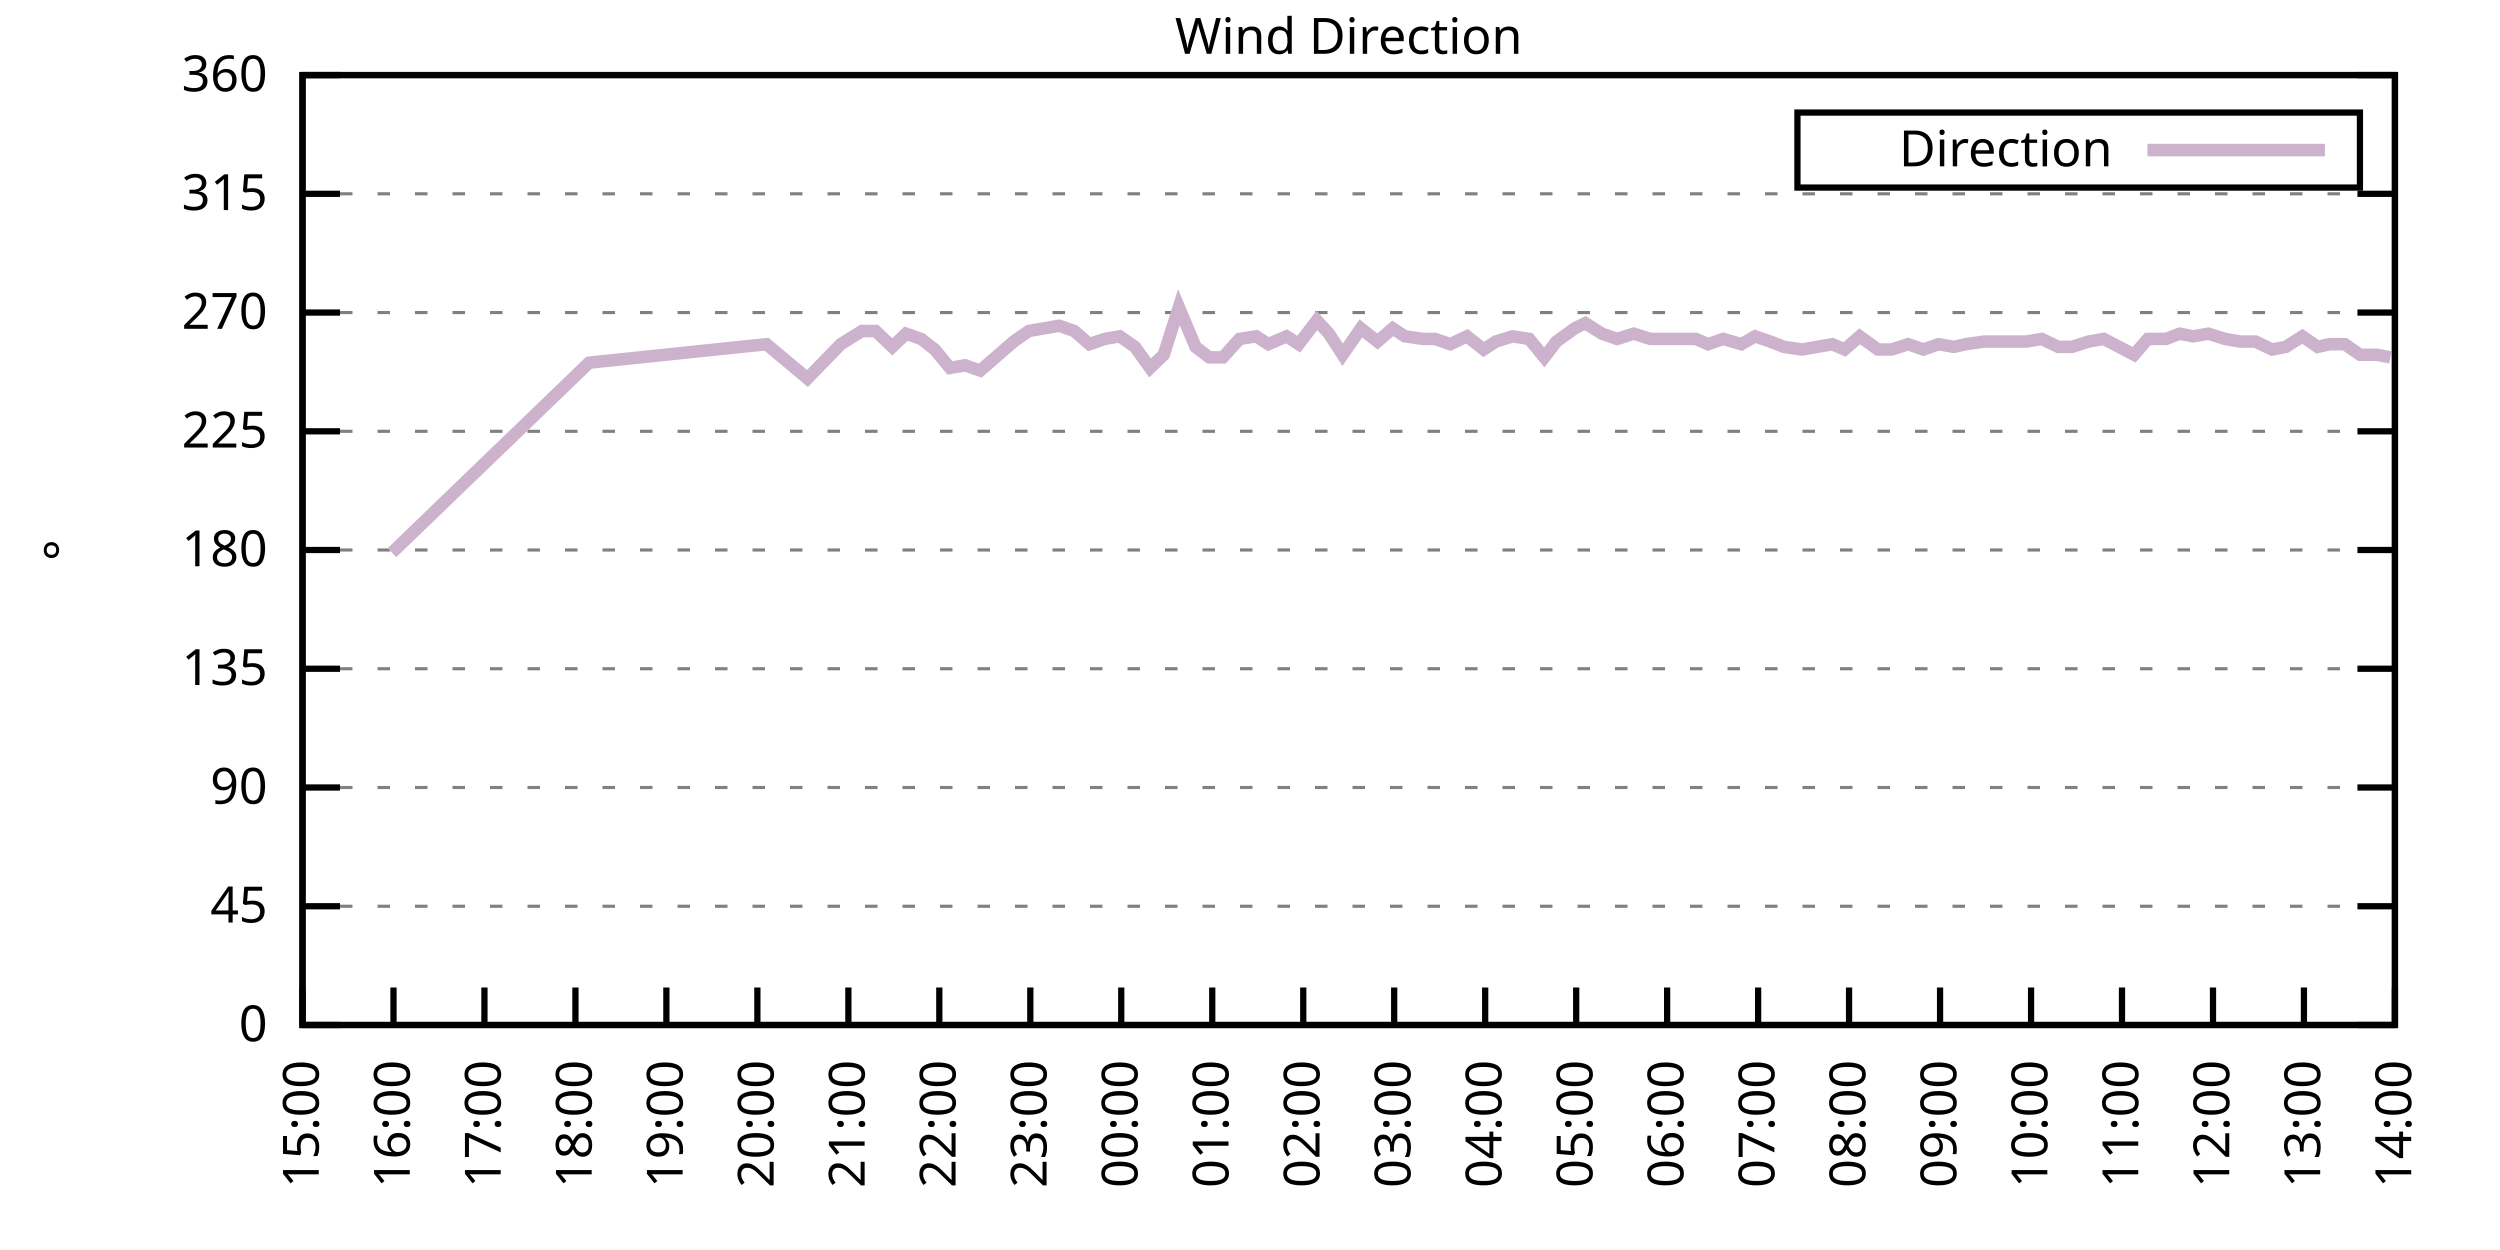
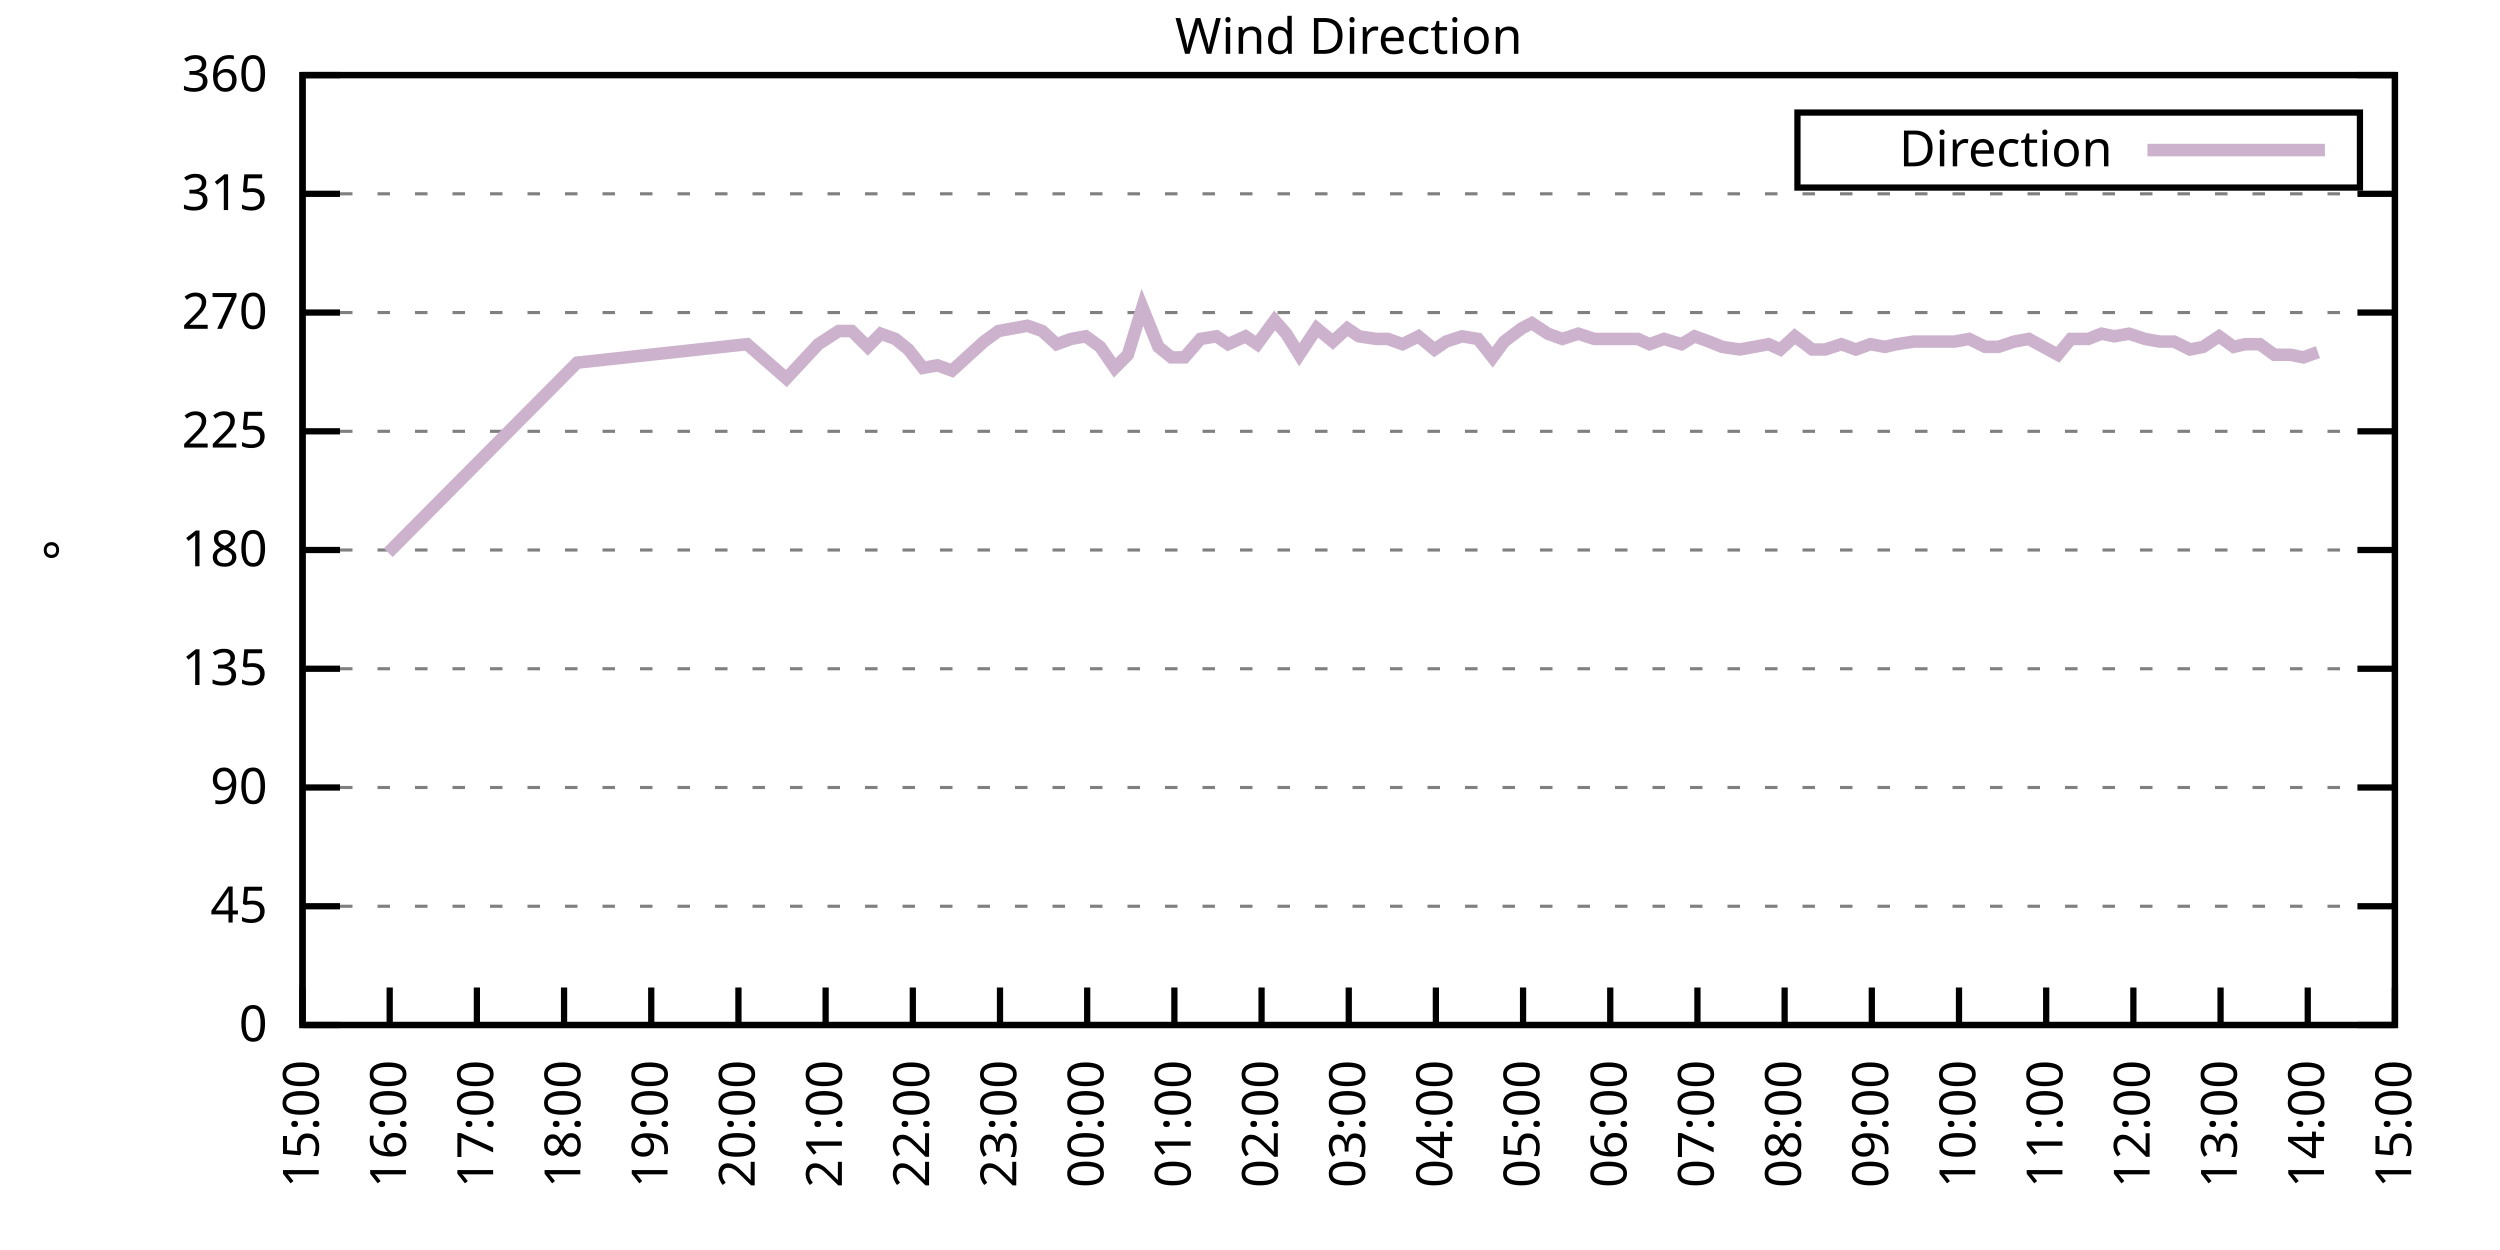
<svg xmlns="http://www.w3.org/2000/svg" xmlns:xlink="http://www.w3.org/1999/xlink" width="400" height="200" viewBox="0 0 400 200">
  <g id="gnuplot_canvas">
    <rect x="0" y="0" width="400" height="200" fill="none" />
    <defs>
      <circle id="gpDot" r="0.5" stroke-width="0.5" stroke="currentColor" />
      <path id="gpPt0" stroke-width="0.333" stroke="currentColor" d="M-1,0 h2 M0,-1 v2" />
      <path id="gpPt1" stroke-width="0.333" stroke="currentColor" d="M-1,-1 L1,1 M1,-1 L-1,1" />
      <path id="gpPt2" stroke-width="0.333" stroke="currentColor" d="M-1,0 L1,0 M0,-1 L0,1 M-1,-1 L1,1 M-1,1 L1,-1" />
      <rect id="gpPt3" stroke-width="0.333" stroke="currentColor" x="-1" y="-1" width="2" height="2" />
      <rect id="gpPt4" stroke-width="0.333" stroke="currentColor" fill="currentColor" x="-1" y="-1" width="2" height="2" />
      <circle id="gpPt5" stroke-width="0.333" stroke="currentColor" cx="0" cy="0" r="1" />
      <use xlink:href="#gpPt5" id="gpPt6" fill="currentColor" stroke="none" />
      <path id="gpPt7" stroke-width="0.333" stroke="currentColor" d="M0,-1.33 L-1.33,0.67 L1.33,0.67 z" />
      <use xlink:href="#gpPt7" id="gpPt8" fill="currentColor" stroke="none" />
      <use xlink:href="#gpPt7" id="gpPt9" stroke="currentColor" transform="rotate(180)" />
      <use xlink:href="#gpPt9" id="gpPt10" fill="currentColor" stroke="none" />
      <use xlink:href="#gpPt3" id="gpPt11" stroke="currentColor" transform="rotate(45)" />
      <use xlink:href="#gpPt11" id="gpPt12" fill="currentColor" stroke="none" />
      <path id="gpPt13" stroke-width="0.333" stroke="currentColor" d="M0,1.330 L1.265,0.411 L0.782,-1.067 L-0.782,-1.076 L-1.265,0.411 z" />
      <use xlink:href="#gpPt13" id="gpPt14" fill="currentColor" stroke="none" />
      <filter id="textbox" filterUnits="objectBoundingBox" x="0" y="0" height="1" width="1">
        <feFlood flood-color="white" flood-opacity="1" result="bgnd" />
        <feComposite in="SourceGraphic" in2="bgnd" operator="atop" />
      </filter>
      <filter id="greybox" filterUnits="objectBoundingBox" x="0" y="0" height="1" width="1">
        <feFlood flood-color="lightgrey" flood-opacity="1" result="grey" />
        <feComposite in="SourceGraphic" in2="grey" operator="atop" />
      </filter>
    </defs>
    <g fill="none" color="white" stroke="currentColor" stroke-width="1.00" stroke-linecap="butt" stroke-linejoin="miter">
</g>
    <g fill="none" color="black" stroke="currentColor" stroke-width="1.00" stroke-linecap="butt" stroke-linejoin="miter">
      <g stroke="none" shape-rendering="crispEdges">
        <polygon fill="rgb(255, 255, 255)" points="48.40,164.00 383.18,164.00 383.18,12.02 48.40,12.02 " />
      </g>
    </g>
    <g fill="none" color="black" stroke="currentColor" stroke-width="1.00" stroke-linecap="butt" stroke-linejoin="miter">
</g>
    <g fill="none" color="black" stroke="black" stroke-width="0.50" stroke-linecap="butt" stroke-linejoin="miter">
</g>
    <g fill="none" color="gray" stroke="currentColor" stroke-width="0.50" stroke-linecap="butt" stroke-linejoin="miter">
      <path stroke="gray" stroke-dasharray="2,4" class="gridline" d="M48.40,164.00 L383.19,164.00  " />
    </g>
    <g fill="none" color="gray" stroke="gray" stroke-width="1.00" stroke-linecap="butt" stroke-linejoin="miter">
</g>
    <g fill="none" color="black" stroke="currentColor" stroke-width="1.00" stroke-linecap="butt" stroke-linejoin="miter">
      <path stroke="black" d="M48.40,164.00 L54.40,164.00 M383.19,164.00 L377.19,164.00  " />
      <g transform="translate(42.80,166.60)" stroke="none" fill="black" font-family="Sans" font-size="8.00" text-anchor="end">
        <text>
          <tspan font-family="Sans"> 0</tspan>
        </text>
      </g>
    </g>
    <g fill="none" color="black" stroke="currentColor" stroke-width="1.00" stroke-linecap="butt" stroke-linejoin="miter">
</g>
    <g fill="none" color="black" stroke="black" stroke-width="0.50" stroke-linecap="butt" stroke-linejoin="miter">
</g>
    <g fill="none" color="gray" stroke="currentColor" stroke-width="0.50" stroke-linecap="butt" stroke-linejoin="miter">
      <path stroke="gray" stroke-dasharray="2,4" class="gridline" d="M48.40,145.00 L383.19,145.00  " />
    </g>
    <g fill="none" color="gray" stroke="gray" stroke-width="1.00" stroke-linecap="butt" stroke-linejoin="miter">
</g>
    <g fill="none" color="black" stroke="currentColor" stroke-width="1.00" stroke-linecap="butt" stroke-linejoin="miter">
      <path stroke="black" d="M48.40,145.00 L54.40,145.00 M383.19,145.00 L377.19,145.00  " />
      <g transform="translate(42.80,147.60)" stroke="none" fill="black" font-family="Sans" font-size="8.00" text-anchor="end">
        <text>
          <tspan font-family="Sans"> 45</tspan>
        </text>
      </g>
    </g>
    <g fill="none" color="black" stroke="currentColor" stroke-width="1.00" stroke-linecap="butt" stroke-linejoin="miter">
</g>
    <g fill="none" color="black" stroke="black" stroke-width="0.50" stroke-linecap="butt" stroke-linejoin="miter">
</g>
    <g fill="none" color="gray" stroke="currentColor" stroke-width="0.50" stroke-linecap="butt" stroke-linejoin="miter">
      <path stroke="gray" stroke-dasharray="2,4" class="gridline" d="M48.40,126.00 L383.19,126.00  " />
    </g>
    <g fill="none" color="gray" stroke="gray" stroke-width="1.00" stroke-linecap="butt" stroke-linejoin="miter">
</g>
    <g fill="none" color="black" stroke="currentColor" stroke-width="1.00" stroke-linecap="butt" stroke-linejoin="miter">
      <path stroke="black" d="M48.40,126.00 L54.40,126.00 M383.19,126.00 L377.19,126.00  " />
      <g transform="translate(42.80,128.60)" stroke="none" fill="black" font-family="Sans" font-size="8.00" text-anchor="end">
        <text>
          <tspan font-family="Sans"> 90</tspan>
        </text>
      </g>
    </g>
    <g fill="none" color="black" stroke="currentColor" stroke-width="1.00" stroke-linecap="butt" stroke-linejoin="miter">
</g>
    <g fill="none" color="black" stroke="black" stroke-width="0.50" stroke-linecap="butt" stroke-linejoin="miter">
</g>
    <g fill="none" color="gray" stroke="currentColor" stroke-width="0.50" stroke-linecap="butt" stroke-linejoin="miter">
      <path stroke="gray" stroke-dasharray="2,4" class="gridline" d="M48.40,107.00 L383.19,107.00  " />
    </g>
    <g fill="none" color="gray" stroke="gray" stroke-width="1.00" stroke-linecap="butt" stroke-linejoin="miter">
</g>
    <g fill="none" color="black" stroke="currentColor" stroke-width="1.00" stroke-linecap="butt" stroke-linejoin="miter">
      <path stroke="black" d="M48.40,107.00 L54.40,107.00 M383.19,107.00 L377.19,107.00  " />
      <g transform="translate(42.80,109.60)" stroke="none" fill="black" font-family="Sans" font-size="8.00" text-anchor="end">
        <text>
          <tspan font-family="Sans"> 135</tspan>
        </text>
      </g>
    </g>
    <g fill="none" color="black" stroke="currentColor" stroke-width="1.00" stroke-linecap="butt" stroke-linejoin="miter">
</g>
    <g fill="none" color="black" stroke="black" stroke-width="0.50" stroke-linecap="butt" stroke-linejoin="miter">
</g>
    <g fill="none" color="gray" stroke="currentColor" stroke-width="0.50" stroke-linecap="butt" stroke-linejoin="miter">
      <path stroke="gray" stroke-dasharray="2,4" class="gridline" d="M48.40,88.00 L383.19,88.00  " />
    </g>
    <g fill="none" color="gray" stroke="gray" stroke-width="1.00" stroke-linecap="butt" stroke-linejoin="miter">
</g>
    <g fill="none" color="black" stroke="currentColor" stroke-width="1.00" stroke-linecap="butt" stroke-linejoin="miter">
      <path stroke="black" d="M48.40,88.00 L54.40,88.00 M383.19,88.00 L377.19,88.00  " />
      <g transform="translate(42.80,90.60)" stroke="none" fill="black" font-family="Sans" font-size="8.00" text-anchor="end">
        <text>
          <tspan font-family="Sans"> 180</tspan>
        </text>
      </g>
    </g>
    <g fill="none" color="black" stroke="currentColor" stroke-width="1.00" stroke-linecap="butt" stroke-linejoin="miter">
</g>
    <g fill="none" color="black" stroke="black" stroke-width="0.50" stroke-linecap="butt" stroke-linejoin="miter">
</g>
    <g fill="none" color="gray" stroke="currentColor" stroke-width="0.50" stroke-linecap="butt" stroke-linejoin="miter">
      <path stroke="gray" stroke-dasharray="2,4" class="gridline" d="M48.40,69.01 L383.19,69.01  " />
    </g>
    <g fill="none" color="gray" stroke="gray" stroke-width="1.00" stroke-linecap="butt" stroke-linejoin="miter">
</g>
    <g fill="none" color="black" stroke="currentColor" stroke-width="1.00" stroke-linecap="butt" stroke-linejoin="miter">
      <path stroke="black" d="M48.40,69.01 L54.40,69.01 M383.19,69.01 L377.19,69.01  " />
      <g transform="translate(42.80,71.61)" stroke="none" fill="black" font-family="Sans" font-size="8.00" text-anchor="end">
        <text>
          <tspan font-family="Sans"> 225</tspan>
        </text>
      </g>
    </g>
    <g fill="none" color="black" stroke="currentColor" stroke-width="1.00" stroke-linecap="butt" stroke-linejoin="miter">
</g>
    <g fill="none" color="black" stroke="black" stroke-width="0.50" stroke-linecap="butt" stroke-linejoin="miter">
</g>
    <g fill="none" color="gray" stroke="currentColor" stroke-width="0.50" stroke-linecap="butt" stroke-linejoin="miter">
      <path stroke="gray" stroke-dasharray="2,4" class="gridline" d="M48.40,50.01 L383.19,50.01  " />
    </g>
    <g fill="none" color="gray" stroke="gray" stroke-width="1.00" stroke-linecap="butt" stroke-linejoin="miter">
</g>
    <g fill="none" color="black" stroke="currentColor" stroke-width="1.00" stroke-linecap="butt" stroke-linejoin="miter">
      <path stroke="black" d="M48.40,50.01 L54.40,50.01 M383.19,50.01 L377.19,50.01  " />
      <g transform="translate(42.80,52.61)" stroke="none" fill="black" font-family="Sans" font-size="8.00" text-anchor="end">
        <text>
          <tspan font-family="Sans"> 270</tspan>
        </text>
      </g>
    </g>
    <g fill="none" color="black" stroke="currentColor" stroke-width="1.00" stroke-linecap="butt" stroke-linejoin="miter">
</g>
    <g fill="none" color="black" stroke="black" stroke-width="0.50" stroke-linecap="butt" stroke-linejoin="miter">
</g>
    <g fill="none" color="gray" stroke="currentColor" stroke-width="0.50" stroke-linecap="butt" stroke-linejoin="miter">
      <path stroke="gray" stroke-dasharray="2,4" class="gridline" d="M48.40,31.01 L383.19,31.01  " />
    </g>
    <g fill="none" color="gray" stroke="gray" stroke-width="1.00" stroke-linecap="butt" stroke-linejoin="miter">
</g>
    <g fill="none" color="black" stroke="currentColor" stroke-width="1.00" stroke-linecap="butt" stroke-linejoin="miter">
      <path stroke="black" d="M48.40,31.01 L54.40,31.01 M383.19,31.01 L377.19,31.01  " />
      <g transform="translate(42.80,33.61)" stroke="none" fill="black" font-family="Sans" font-size="8.00" text-anchor="end">
        <text>
          <tspan font-family="Sans"> 315</tspan>
        </text>
      </g>
    </g>
    <g fill="none" color="black" stroke="currentColor" stroke-width="1.00" stroke-linecap="butt" stroke-linejoin="miter">
</g>
    <g fill="none" color="black" stroke="black" stroke-width="0.50" stroke-linecap="butt" stroke-linejoin="miter">
</g>
    <g fill="none" color="gray" stroke="currentColor" stroke-width="0.50" stroke-linecap="butt" stroke-linejoin="miter">
      <path stroke="gray" stroke-dasharray="2,4" class="gridline" d="M48.40,12.01 L383.19,12.01  " />
    </g>
    <g fill="none" color="gray" stroke="gray" stroke-width="1.00" stroke-linecap="butt" stroke-linejoin="miter">
</g>
    <g fill="none" color="black" stroke="currentColor" stroke-width="1.00" stroke-linecap="butt" stroke-linejoin="miter">
      <path stroke="black" d="M48.40,12.01 L54.40,12.01 M383.19,12.01 L377.19,12.01  " />
      <g transform="translate(42.80,14.61)" stroke="none" fill="black" font-family="Sans" font-size="8.00" text-anchor="end">
        <text>
          <tspan font-family="Sans"> 360</tspan>
        </text>
      </g>
    </g>
    <g fill="none" color="black" stroke="currentColor" stroke-width="1.00" stroke-linecap="butt" stroke-linejoin="miter">
      <path stroke="black" d="M48.40,164.00 L48.40,158.00  " />
      <g transform="translate(51.00,169.60) rotate(270.00)" stroke="none" fill="black" font-family="Sans" font-size="8.00" text-anchor="end">
        <text>
          <tspan font-family="Sans">15:00</tspan>
        </text>
      </g>
    </g>
    <g fill="none" color="black" stroke="currentColor" stroke-width="1.00" stroke-linecap="butt" stroke-linejoin="miter">
-       <path stroke="black" d="M62.96,164.00 L62.96,158.00  " />
-       <g transform="translate(65.56,169.60) rotate(270.00)" stroke="none" fill="black" font-family="Sans" font-size="8.00" text-anchor="end">
+       <path stroke="black" d="M62.35,164.00 L62.35,158.00  " />
+       <g transform="translate(64.95,169.60) rotate(270.00)" stroke="none" fill="black" font-family="Sans" font-size="8.00" text-anchor="end">
        <text>
          <tspan font-family="Sans">16:00</tspan>
        </text>
      </g>
    </g>
    <g fill="none" color="black" stroke="currentColor" stroke-width="1.00" stroke-linecap="butt" stroke-linejoin="miter">
-       <path stroke="black" d="M77.51,164.00 L77.51,158.00  " />
-       <g transform="translate(80.11,169.60) rotate(270.00)" stroke="none" fill="black" font-family="Sans" font-size="8.00" text-anchor="end">
+       <path stroke="black" d="M76.30,164.00 L76.30,158.00  " />
+       <g transform="translate(78.90,169.60) rotate(270.00)" stroke="none" fill="black" font-family="Sans" font-size="8.00" text-anchor="end">
        <text>
          <tspan font-family="Sans">17:00</tspan>
        </text>
      </g>
    </g>
    <g fill="none" color="black" stroke="currentColor" stroke-width="1.00" stroke-linecap="butt" stroke-linejoin="miter">
-       <path stroke="black" d="M92.07,164.00 L92.07,158.00  " />
-       <g transform="translate(94.67,169.60) rotate(270.00)" stroke="none" fill="black" font-family="Sans" font-size="8.00" text-anchor="end">
+       <path stroke="black" d="M90.25,164.00 L90.25,158.00  " />
+       <g transform="translate(92.85,169.60) rotate(270.00)" stroke="none" fill="black" font-family="Sans" font-size="8.00" text-anchor="end">
        <text>
          <tspan font-family="Sans">18:00</tspan>
        </text>
      </g>
    </g>
    <g fill="none" color="black" stroke="currentColor" stroke-width="1.00" stroke-linecap="butt" stroke-linejoin="miter">
-       <path stroke="black" d="M106.62,164.00 L106.62,158.00  " />
-       <g transform="translate(109.22,169.60) rotate(270.00)" stroke="none" fill="black" font-family="Sans" font-size="8.00" text-anchor="end">
+       <path stroke="black" d="M104.20,164.00 L104.20,158.00  " />
+       <g transform="translate(106.80,169.60) rotate(270.00)" stroke="none" fill="black" font-family="Sans" font-size="8.00" text-anchor="end">
        <text>
          <tspan font-family="Sans">19:00</tspan>
        </text>
      </g>
    </g>
    <g fill="none" color="black" stroke="currentColor" stroke-width="1.00" stroke-linecap="butt" stroke-linejoin="miter">
-       <path stroke="black" d="M121.18,164.00 L121.18,158.00  " />
-       <g transform="translate(123.78,169.60) rotate(270.00)" stroke="none" fill="black" font-family="Sans" font-size="8.00" text-anchor="end">
+       <path stroke="black" d="M118.15,164.00 L118.15,158.00  " />
+       <g transform="translate(120.75,169.60) rotate(270.00)" stroke="none" fill="black" font-family="Sans" font-size="8.00" text-anchor="end">
        <text>
          <tspan font-family="Sans">20:00</tspan>
        </text>
      </g>
    </g>
    <g fill="none" color="black" stroke="currentColor" stroke-width="1.00" stroke-linecap="butt" stroke-linejoin="miter">
-       <path stroke="black" d="M135.74,164.00 L135.74,158.00  " />
-       <g transform="translate(138.34,169.60) rotate(270.00)" stroke="none" fill="black" font-family="Sans" font-size="8.00" text-anchor="end">
+       <path stroke="black" d="M132.10,164.00 L132.10,158.00  " />
+       <g transform="translate(134.70,169.60) rotate(270.00)" stroke="none" fill="black" font-family="Sans" font-size="8.00" text-anchor="end">
        <text>
          <tspan font-family="Sans">21:00</tspan>
        </text>
      </g>
    </g>
    <g fill="none" color="black" stroke="currentColor" stroke-width="1.00" stroke-linecap="butt" stroke-linejoin="miter">
-       <path stroke="black" d="M150.29,164.00 L150.29,158.00  " />
-       <g transform="translate(152.89,169.60) rotate(270.00)" stroke="none" fill="black" font-family="Sans" font-size="8.00" text-anchor="end">
+       <path stroke="black" d="M146.05,164.00 L146.05,158.00  " />
+       <g transform="translate(148.65,169.60) rotate(270.00)" stroke="none" fill="black" font-family="Sans" font-size="8.00" text-anchor="end">
        <text>
          <tspan font-family="Sans">22:00</tspan>
        </text>
      </g>
    </g>
    <g fill="none" color="black" stroke="currentColor" stroke-width="1.00" stroke-linecap="butt" stroke-linejoin="miter">
-       <path stroke="black" d="M164.85,164.00 L164.85,158.00  " />
-       <g transform="translate(167.45,169.60) rotate(270.00)" stroke="none" fill="black" font-family="Sans" font-size="8.00" text-anchor="end">
+       <path stroke="black" d="M160.00,164.00 L160.00,158.00  " />
+       <g transform="translate(162.60,169.60) rotate(270.00)" stroke="none" fill="black" font-family="Sans" font-size="8.00" text-anchor="end">
        <text>
          <tspan font-family="Sans">23:00</tspan>
        </text>
      </g>
    </g>
    <g fill="none" color="black" stroke="currentColor" stroke-width="1.00" stroke-linecap="butt" stroke-linejoin="miter">
-       <path stroke="black" d="M179.40,164.00 L179.40,158.00  " />
-       <g transform="translate(182.00,169.60) rotate(270.00)" stroke="none" fill="black" font-family="Sans" font-size="8.00" text-anchor="end">
+       <path stroke="black" d="M173.95,164.00 L173.95,158.00  " />
+       <g transform="translate(176.55,169.60) rotate(270.00)" stroke="none" fill="black" font-family="Sans" font-size="8.00" text-anchor="end">
        <text>
          <tspan font-family="Sans">00:00</tspan>
        </text>
      </g>
    </g>
    <g fill="none" color="black" stroke="currentColor" stroke-width="1.00" stroke-linecap="butt" stroke-linejoin="miter">
-       <path stroke="black" d="M193.96,164.00 L193.96,158.00  " />
-       <g transform="translate(196.56,169.60) rotate(270.00)" stroke="none" fill="black" font-family="Sans" font-size="8.00" text-anchor="end">
+       <path stroke="black" d="M187.90,164.00 L187.90,158.00  " />
+       <g transform="translate(190.50,169.60) rotate(270.00)" stroke="none" fill="black" font-family="Sans" font-size="8.00" text-anchor="end">
        <text>
          <tspan font-family="Sans">01:00</tspan>
        </text>
      </g>
    </g>
    <g fill="none" color="black" stroke="currentColor" stroke-width="1.00" stroke-linecap="butt" stroke-linejoin="miter">
-       <path stroke="black" d="M208.52,164.00 L208.52,158.00  " />
-       <g transform="translate(211.12,169.60) rotate(270.00)" stroke="none" fill="black" font-family="Sans" font-size="8.00" text-anchor="end">
+       <path stroke="black" d="M201.85,164.00 L201.85,158.00  " />
+       <g transform="translate(204.45,169.60) rotate(270.00)" stroke="none" fill="black" font-family="Sans" font-size="8.00" text-anchor="end">
        <text>
          <tspan font-family="Sans">02:00</tspan>
        </text>
      </g>
    </g>
    <g fill="none" color="black" stroke="currentColor" stroke-width="1.00" stroke-linecap="butt" stroke-linejoin="miter">
-       <path stroke="black" d="M223.07,164.00 L223.07,158.00  " />
-       <g transform="translate(225.67,169.60) rotate(270.00)" stroke="none" fill="black" font-family="Sans" font-size="8.00" text-anchor="end">
+       <path stroke="black" d="M215.80,164.00 L215.80,158.00  " />
+       <g transform="translate(218.40,169.60) rotate(270.00)" stroke="none" fill="black" font-family="Sans" font-size="8.00" text-anchor="end">
        <text>
          <tspan font-family="Sans">03:00</tspan>
        </text>
      </g>
    </g>
    <g fill="none" color="black" stroke="currentColor" stroke-width="1.00" stroke-linecap="butt" stroke-linejoin="miter">
-       <path stroke="black" d="M237.63,164.00 L237.63,158.00  " />
-       <g transform="translate(240.23,169.60) rotate(270.00)" stroke="none" fill="black" font-family="Sans" font-size="8.00" text-anchor="end">
+       <path stroke="black" d="M229.74,164.00 L229.74,158.00  " />
+       <g transform="translate(232.34,169.60) rotate(270.00)" stroke="none" fill="black" font-family="Sans" font-size="8.00" text-anchor="end">
        <text>
          <tspan font-family="Sans">04:00</tspan>
        </text>
      </g>
    </g>
    <g fill="none" color="black" stroke="currentColor" stroke-width="1.00" stroke-linecap="butt" stroke-linejoin="miter">
-       <path stroke="black" d="M252.19,164.00 L252.19,158.00  " />
-       <g transform="translate(254.79,169.60) rotate(270.00)" stroke="none" fill="black" font-family="Sans" font-size="8.00" text-anchor="end">
+       <path stroke="black" d="M243.69,164.00 L243.69,158.00  " />
+       <g transform="translate(246.29,169.60) rotate(270.00)" stroke="none" fill="black" font-family="Sans" font-size="8.00" text-anchor="end">
        <text>
          <tspan font-family="Sans">05:00</tspan>
        </text>
      </g>
    </g>
    <g fill="none" color="black" stroke="currentColor" stroke-width="1.00" stroke-linecap="butt" stroke-linejoin="miter">
-       <path stroke="black" d="M266.74,164.00 L266.74,158.00  " />
-       <g transform="translate(269.34,169.60) rotate(270.00)" stroke="none" fill="black" font-family="Sans" font-size="8.00" text-anchor="end">
+       <path stroke="black" d="M257.64,164.00 L257.64,158.00  " />
+       <g transform="translate(260.24,169.60) rotate(270.00)" stroke="none" fill="black" font-family="Sans" font-size="8.00" text-anchor="end">
        <text>
          <tspan font-family="Sans">06:00</tspan>
        </text>
      </g>
    </g>
    <g fill="none" color="black" stroke="currentColor" stroke-width="1.00" stroke-linecap="butt" stroke-linejoin="miter">
-       <path stroke="black" d="M281.30,164.00 L281.30,158.00  " />
-       <g transform="translate(283.90,169.60) rotate(270.00)" stroke="none" fill="black" font-family="Sans" font-size="8.00" text-anchor="end">
+       <path stroke="black" d="M271.59,164.00 L271.59,158.00  " />
+       <g transform="translate(274.19,169.60) rotate(270.00)" stroke="none" fill="black" font-family="Sans" font-size="8.00" text-anchor="end">
        <text>
          <tspan font-family="Sans">07:00</tspan>
        </text>
      </g>
    </g>
    <g fill="none" color="black" stroke="currentColor" stroke-width="1.00" stroke-linecap="butt" stroke-linejoin="miter">
-       <path stroke="black" d="M295.85,164.00 L295.85,158.00  " />
-       <g transform="translate(298.45,169.60) rotate(270.00)" stroke="none" fill="black" font-family="Sans" font-size="8.00" text-anchor="end">
+       <path stroke="black" d="M285.54,164.00 L285.54,158.00  " />
+       <g transform="translate(288.14,169.60) rotate(270.00)" stroke="none" fill="black" font-family="Sans" font-size="8.00" text-anchor="end">
        <text>
          <tspan font-family="Sans">08:00</tspan>
        </text>
      </g>
    </g>
    <g fill="none" color="black" stroke="currentColor" stroke-width="1.00" stroke-linecap="butt" stroke-linejoin="miter">
-       <path stroke="black" d="M310.41,164.00 L310.41,158.00  " />
-       <g transform="translate(313.01,169.60) rotate(270.00)" stroke="none" fill="black" font-family="Sans" font-size="8.00" text-anchor="end">
+       <path stroke="black" d="M299.49,164.00 L299.49,158.00  " />
+       <g transform="translate(302.09,169.60) rotate(270.00)" stroke="none" fill="black" font-family="Sans" font-size="8.00" text-anchor="end">
        <text>
          <tspan font-family="Sans">09:00</tspan>
        </text>
      </g>
    </g>
    <g fill="none" color="black" stroke="currentColor" stroke-width="1.00" stroke-linecap="butt" stroke-linejoin="miter">
-       <path stroke="black" d="M324.97,164.00 L324.97,158.00  " />
-       <g transform="translate(327.57,169.60) rotate(270.00)" stroke="none" fill="black" font-family="Sans" font-size="8.00" text-anchor="end">
+       <path stroke="black" d="M313.44,164.00 L313.44,158.00  " />
+       <g transform="translate(316.04,169.60) rotate(270.00)" stroke="none" fill="black" font-family="Sans" font-size="8.00" text-anchor="end">
        <text>
          <tspan font-family="Sans">10:00</tspan>
        </text>
      </g>
    </g>
    <g fill="none" color="black" stroke="currentColor" stroke-width="1.00" stroke-linecap="butt" stroke-linejoin="miter">
-       <path stroke="black" d="M339.52,164.00 L339.52,158.00  " />
-       <g transform="translate(342.12,169.60) rotate(270.00)" stroke="none" fill="black" font-family="Sans" font-size="8.00" text-anchor="end">
+       <path stroke="black" d="M327.39,164.00 L327.39,158.00  " />
+       <g transform="translate(329.99,169.60) rotate(270.00)" stroke="none" fill="black" font-family="Sans" font-size="8.00" text-anchor="end">
        <text>
          <tspan font-family="Sans">11:00</tspan>
        </text>
      </g>
    </g>
    <g fill="none" color="black" stroke="currentColor" stroke-width="1.00" stroke-linecap="butt" stroke-linejoin="miter">
-       <path stroke="black" d="M354.08,164.00 L354.08,158.00  " />
-       <g transform="translate(356.68,169.60) rotate(270.00)" stroke="none" fill="black" font-family="Sans" font-size="8.00" text-anchor="end">
+       <path stroke="black" d="M341.34,164.00 L341.34,158.00  " />
+       <g transform="translate(343.94,169.60) rotate(270.00)" stroke="none" fill="black" font-family="Sans" font-size="8.00" text-anchor="end">
        <text>
          <tspan font-family="Sans">12:00</tspan>
        </text>
      </g>
    </g>
    <g fill="none" color="black" stroke="currentColor" stroke-width="1.00" stroke-linecap="butt" stroke-linejoin="miter">
-       <path stroke="black" d="M368.63,164.00 L368.63,158.00  " />
-       <g transform="translate(371.23,169.60) rotate(270.00)" stroke="none" fill="black" font-family="Sans" font-size="8.00" text-anchor="end">
+       <path stroke="black" d="M355.29,164.00 L355.29,158.00  " />
+       <g transform="translate(357.89,169.60) rotate(270.00)" stroke="none" fill="black" font-family="Sans" font-size="8.00" text-anchor="end">
        <text>
          <tspan font-family="Sans">13:00</tspan>
+         </text>
+       </g>
+     </g>
+     <g fill="none" color="black" stroke="currentColor" stroke-width="1.00" stroke-linecap="butt" stroke-linejoin="miter">
+       <path stroke="black" d="M369.24,164.00 L369.24,158.00  " />
+       <g transform="translate(371.84,169.60) rotate(270.00)" stroke="none" fill="black" font-family="Sans" font-size="8.00" text-anchor="end">
+         <text>
+           <tspan font-family="Sans">14:00</tspan>
        </text>
      </g>
    </g>
    <g fill="none" color="black" stroke="currentColor" stroke-width="1.00" stroke-linecap="butt" stroke-linejoin="miter">
      <path stroke="black" d="M383.19,164.00 L383.19,158.00  " />
      <g transform="translate(385.79,169.60) rotate(270.00)" stroke="none" fill="black" font-family="Sans" font-size="8.00" text-anchor="end">
        <text>
-           <tspan font-family="Sans">14:00</tspan>
+           <tspan font-family="Sans">15:00</tspan>
        </text>
      </g>
    </g>
    <g fill="none" color="black" stroke="currentColor" stroke-width="1.00" stroke-linecap="butt" stroke-linejoin="miter">
</g>
    <g fill="none" color="black" stroke="currentColor" stroke-width="1.00" stroke-linecap="butt" stroke-linejoin="miter">
      <path stroke="black" d="M48.40,12.01 L48.40,164.00 L383.19,164.00 L383.19,12.01 L48.40,12.01 Z  " />
    </g>
    <g fill="none" color="black" stroke="currentColor" stroke-width="1.00" stroke-linecap="butt" stroke-linejoin="miter">
</g>
    <g fill="none" color="black" stroke="currentColor" stroke-width="1.00" stroke-linecap="butt" stroke-linejoin="miter">
      <path stroke="black" d="M287.59,30.01 L287.59,18.01 L377.59,18.01 L377.59,30.01 L287.59,30.01 Z  " />
    </g>
    <g id="Wind_direction_plot_1">
      <g fill="none" color="white" stroke="black" stroke-width="2.00" stroke-linecap="butt" stroke-linejoin="miter">
</g>
      <g fill="none" color="black" stroke="currentColor" stroke-width="2.00" stroke-linecap="butt" stroke-linejoin="miter">
        <g transform="translate(337.99,26.61)" stroke="none" fill="black" font-family="Sans" font-size="8.00" text-anchor="end">
          <text>
            <tspan font-family="Sans">Direction</tspan>
          </text>
        </g>
      </g>
      <g fill="none" color="black" stroke="currentColor" stroke-width="2.00" stroke-linecap="butt" stroke-linejoin="miter">
-         <path stroke="rgb(204, 178, 204)" d="M343.59,24.01 L371.99,24.01 M62.71,88.43 L94.25,58.03 L122.64,55.07 L129.19,60.56 L134.52,55.07 L137.92,52.96   L140.10,52.96 L142.77,55.50 L144.96,53.39 L147.38,54.23 L149.56,55.92 L151.99,58.87 L154.42,58.45 L156.84,59.30   L159.75,56.76 L162.18,54.65 L164.61,52.96 L167.03,52.54 L169.46,52.12 L171.88,52.96 L174.31,55.07 L176.74,54.23   L179.16,53.81 L181.59,55.50 L184.01,58.87 L186.20,56.76 L188.62,49.16 L191.29,55.50 L193.48,57.18 L195.66,57.18   L198.33,54.23 L201.00,53.81 L202.94,55.07 L205.85,53.81 L207.79,55.07 L210.70,51.27 L212.64,53.39 L214.82,56.76   L217.74,52.54 L220.40,54.65 L222.83,52.54 L224.77,53.81 L227.68,54.23 L229.62,54.23 L232.05,55.07 L234.72,53.81   L237.39,55.92 L239.33,54.65 L242.00,53.81 L244.66,54.23 L247.09,57.18 L249.03,54.65 L251.94,52.54 L253.64,51.70   L256.31,53.39 L258.74,54.23 L261.40,53.39 L264.07,54.23 L265.77,54.23 L271.35,54.23 L273.29,55.07 L275.72,54.23   L278.63,55.07 L280.81,53.81 L283.24,54.65 L285.42,55.50 L288.33,55.92 L290.76,55.50 L293.18,55.07 L295.13,55.92   L297.55,53.81 L300.46,55.92 L302.65,55.92 L305.31,55.07 L307.74,55.92 L310.17,55.07 L312.59,55.50 L314.53,55.07   L317.45,54.65 L319.63,54.65 L322.05,54.65 L324.24,54.65 L326.66,54.23 L329.33,55.50 L331.52,55.50 L334.18,54.65   L336.61,54.23 L339.04,55.50 L341.46,56.76 L343.65,54.23 L346.56,54.23 L348.74,53.39 L350.92,53.81 L353.35,53.39   L356.02,54.23 L358.44,54.65 L360.87,54.65 L363.54,55.92 L365.72,55.50 L368.39,53.81 L370.82,55.50 L372.76,55.07   L375.18,55.07 L377.61,56.76 L380.28,56.76 L382.46,57.18  " />
+         <path stroke="rgb(204, 178, 204)" d="M343.59,24.01 L371.99,24.01 M62.12,88.43 L92.34,58.03 L119.54,55.07 L125.82,60.56 L130.94,55.07 L134.19,52.96   L136.28,52.96 L138.84,55.50 L140.93,53.39 L143.26,54.23 L145.35,55.92 L147.67,58.87 L150.00,58.45 L152.32,59.30   L155.11,56.76 L157.44,54.65 L159.76,52.96 L162.09,52.54 L164.41,52.12 L166.74,52.96 L169.06,55.07 L171.39,54.23   L173.71,53.81 L176.04,55.50 L178.36,58.87 L180.46,56.76 L182.78,49.16 L185.34,55.50 L187.43,57.18 L189.52,57.18   L192.08,54.23 L194.64,53.81 L196.50,55.07 L199.29,53.81 L201.15,55.07 L203.94,51.27 L205.80,53.39 L207.89,56.76   L210.68,52.54 L213.24,54.65 L215.56,52.54 L217.42,53.81 L220.21,54.23 L222.07,54.23 L224.40,55.07 L226.95,53.81   L229.51,55.92 L231.37,54.65 L233.93,53.81 L236.49,54.23 L238.81,57.18 L240.67,54.65 L243.46,52.54 L245.09,51.70   L247.65,53.39 L249.97,54.23 L252.53,53.39 L255.09,54.23 L256.71,54.23 L262.06,54.23 L263.92,55.07 L266.25,54.23   L269.04,55.07 L271.13,53.81 L273.45,54.65 L275.55,55.50 L278.34,55.92 L280.66,55.50 L282.99,55.07 L284.85,55.92   L287.17,53.81 L289.96,55.92 L292.05,55.92 L294.61,55.07 L296.94,55.92 L299.26,55.07 L301.58,55.50 L303.44,55.07   L306.23,54.65 L308.33,54.65 L310.65,54.65 L312.74,54.65 L315.07,54.23 L317.63,55.50 L319.72,55.50 L322.28,54.65   L324.60,54.23 L326.93,55.50 L329.25,56.76 L331.34,54.23 L334.13,54.23 L336.23,53.39 L338.32,53.81 L340.64,53.39   L343.20,54.23 L345.53,54.65 L347.85,54.65 L350.41,55.92 L352.50,55.50 L355.06,53.81 L357.38,55.50 L359.24,55.07   L361.57,55.07 L363.89,56.76 L366.45,56.76 L368.54,57.18 L370.87,56.34  " />
      </g>
    </g>
    <g fill="none" color="black" stroke="currentColor" stroke-width="2.00" stroke-linecap="butt" stroke-linejoin="miter">
</g>
    <g fill="none" color="black" stroke="black" stroke-width="1.00" stroke-linecap="butt" stroke-linejoin="miter">
</g>
    <g fill="none" color="black" stroke="currentColor" stroke-width="1.00" stroke-linecap="butt" stroke-linejoin="miter">
      <path stroke="black" d="M48.40,12.01 L48.40,164.00 L383.19,164.00 L383.19,12.01 L48.40,12.01 Z  " />
      <g transform="translate(12.80,88.01) rotate(270.00)" stroke="none" fill="black" font-family="Sans" font-size="8.00" text-anchor="middle">
        <text>
          <tspan font-family="Sans">°</tspan>
        </text>
      </g>
    </g>
    <g fill="none" color="black" stroke="currentColor" stroke-width="1.00" stroke-linecap="butt" stroke-linejoin="miter">
</g>
    <g fill="none" color="black" stroke="currentColor" stroke-width="1.00" stroke-linecap="butt" stroke-linejoin="miter">
      <g transform="translate(215.79,8.61)" stroke="none" fill="black" font-family="Sans" font-size="8.00" text-anchor="middle">
        <text>
          <tspan font-family="Sans">Wind Direction</tspan>
        </text>
      </g>
    </g>
    <g fill="none" color="black" stroke="currentColor" stroke-width="1.00" stroke-linecap="butt" stroke-linejoin="miter">
</g>
  </g>
</svg>
